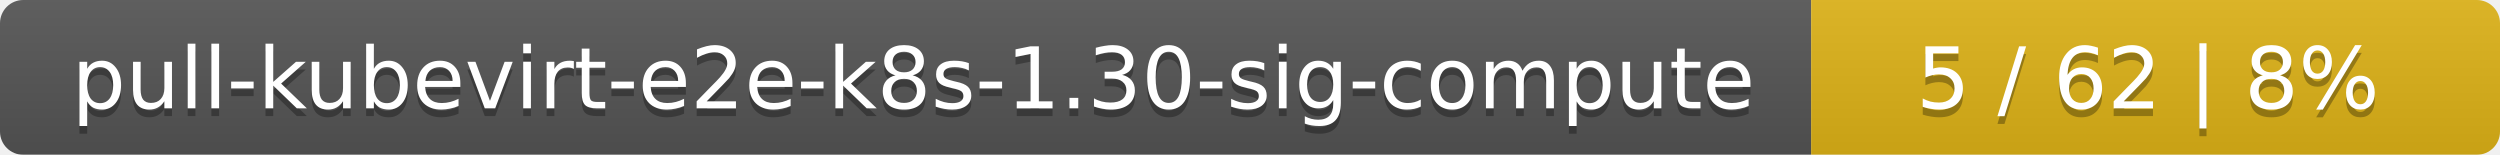
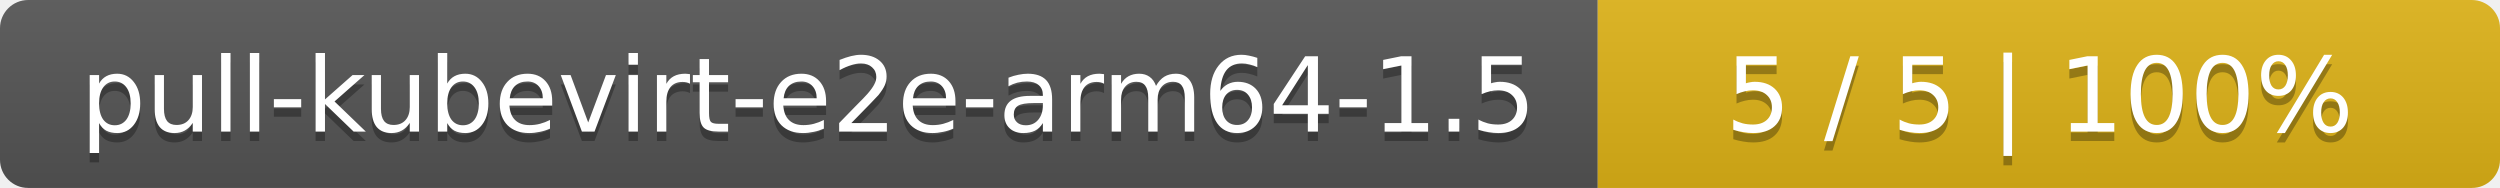
- <svg xmlns="http://www.w3.org/2000/svg" width="323" height="20">
+ <svg xmlns="http://www.w3.org/2000/svg" width="266" height="20">
  <linearGradient id="smooth" x2="0" y2="100%">
    <stop offset="0" stop-color="#bbb" stop-opacity=".1" />
    <stop offset="1" stop-opacity=".1" />
  </linearGradient>
  <mask id="round">
-     <rect width="323" height="20" rx="3" fill="#fff" />
+     <rect width="266" height="20" rx="3" fill="#fff" />
  </mask>
  <g mask="url(#round)">
-     <rect width="234" height="20" fill="#555" />
-     <rect x="234" width="89" height="20" fill="#dfb317" />
-     <rect width="323" height="20" fill="url(#smooth)" />
+     <rect width="170" height="20" fill="#555" />
+     <rect x="170" width="96" height="20" fill="#dfb317" />
+     <rect width="266" height="20" fill="url(#smooth)" />
  </g>
  <g fill="#fff" text-anchor="middle" font-family="DejaVu Sans,Verdana,Geneva,sans-serif" font-size="11">
-     <text x="118" y="15" fill="#010101" fill-opacity=".3">pull-kubevirt-e2e-k8s-1.30-sig-compute</text>
-     <text x="118" y="14">pull-kubevirt-e2e-k8s-1.30-sig-compute</text>
-     <text x="277.5" y="15" fill="#010101" fill-opacity=".3">5 / 62    |    8%</text>
-     <text x="277.5" y="14">5 / 62    |    8%</text>
+     <text x="86" y="15" fill="#010101" fill-opacity=".3">pull-kubevirt-e2e-arm64-1.5</text>
+     <text x="86" y="14">pull-kubevirt-e2e-arm64-1.5</text>
+     <text x="217" y="15" fill="#010101" fill-opacity=".3">5 / 5    |    100%</text>
+     <text x="217" y="14">5 / 5    |    100%</text>
  </g>
</svg>
